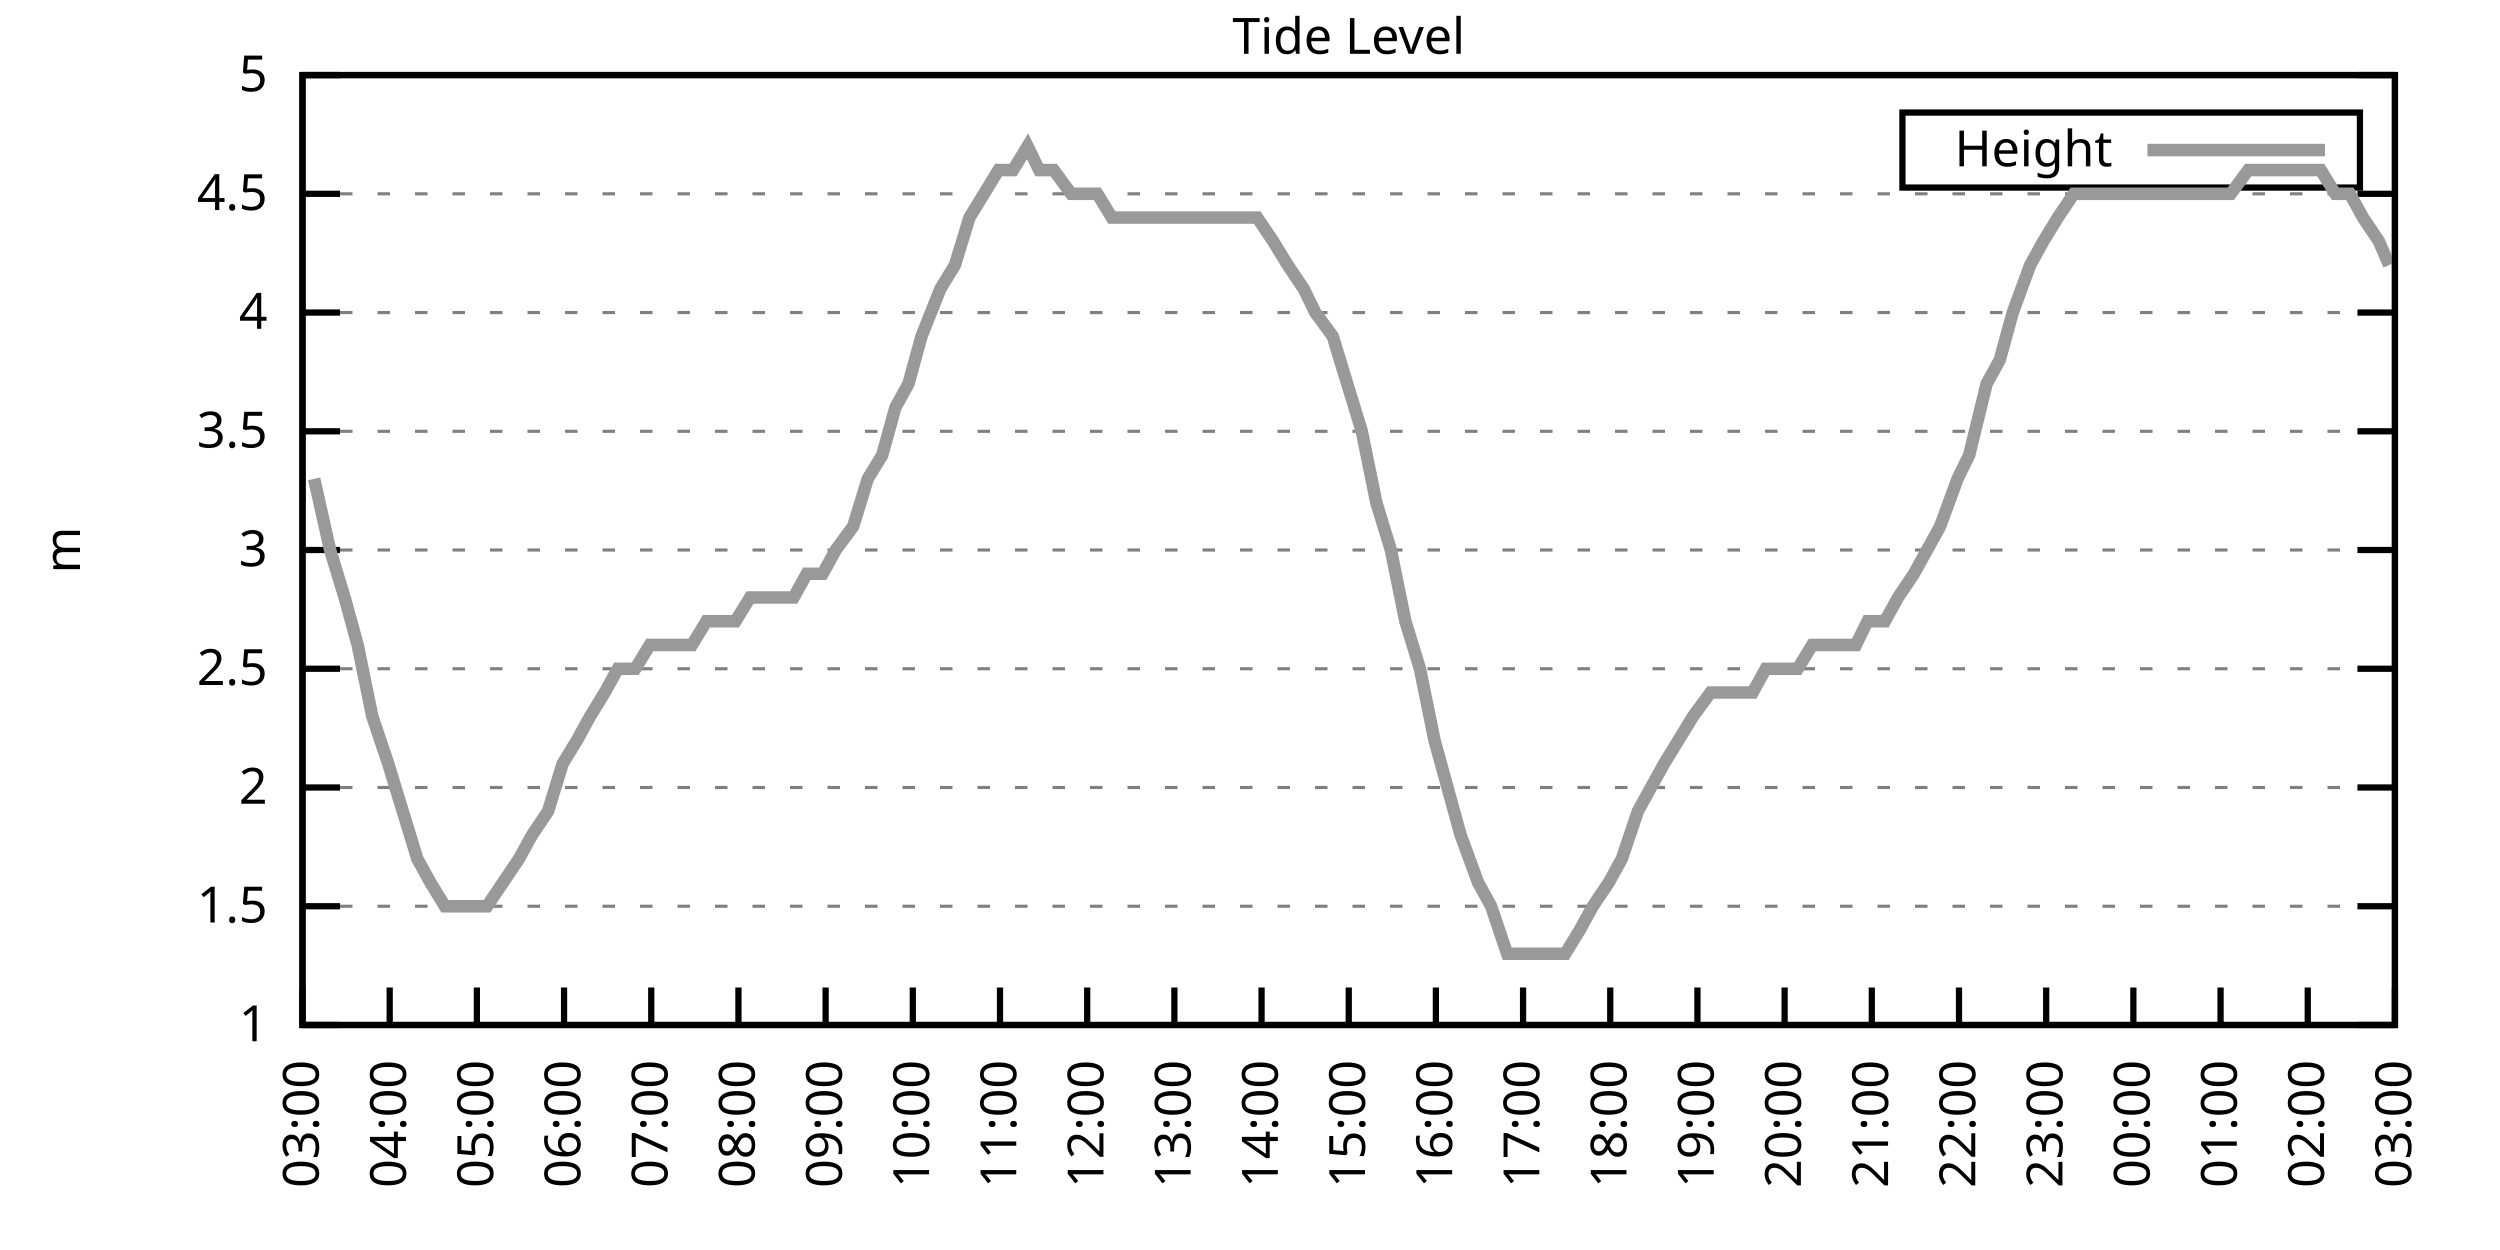
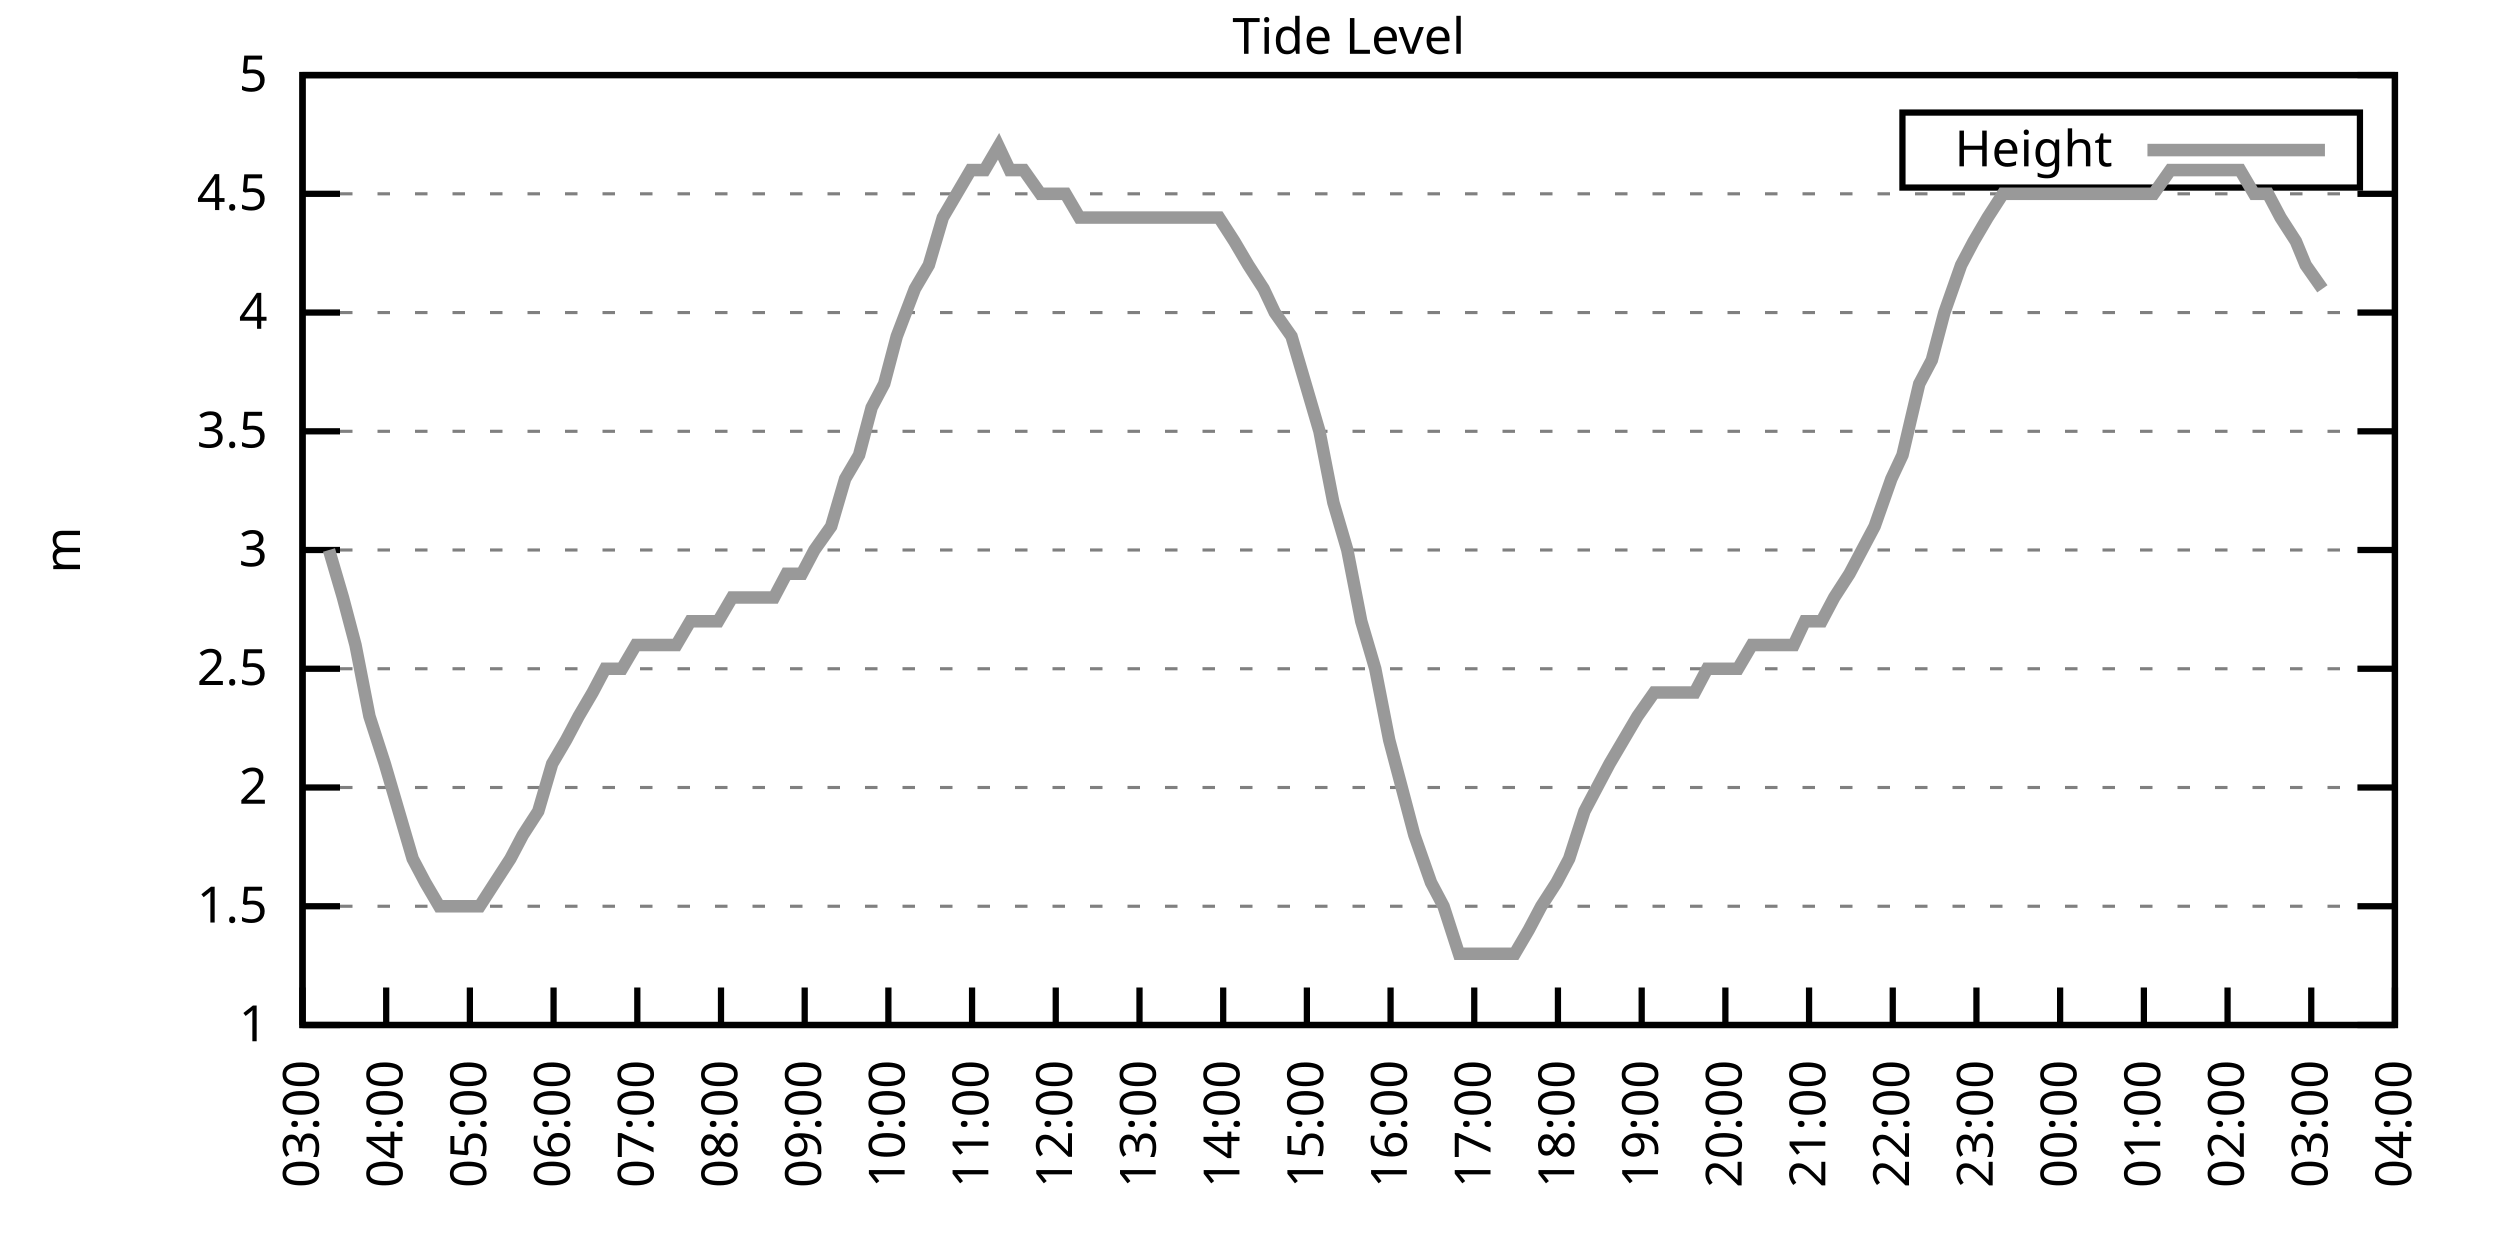
<svg xmlns="http://www.w3.org/2000/svg" xmlns:xlink="http://www.w3.org/1999/xlink" width="400" height="200" viewBox="0 0 400 200">
  <g id="gnuplot_canvas">
    <rect x="0" y="0" width="400" height="200" fill="none" />
    <defs>
      <circle id="gpDot" r="0.5" stroke-width="0.5" stroke="currentColor" />
      <path id="gpPt0" stroke-width="0.333" stroke="currentColor" d="M-1,0 h2 M0,-1 v2" />
      <path id="gpPt1" stroke-width="0.333" stroke="currentColor" d="M-1,-1 L1,1 M1,-1 L-1,1" />
      <path id="gpPt2" stroke-width="0.333" stroke="currentColor" d="M-1,0 L1,0 M0,-1 L0,1 M-1,-1 L1,1 M-1,1 L1,-1" />
      <rect id="gpPt3" stroke-width="0.333" stroke="currentColor" x="-1" y="-1" width="2" height="2" />
      <rect id="gpPt4" stroke-width="0.333" stroke="currentColor" fill="currentColor" x="-1" y="-1" width="2" height="2" />
      <circle id="gpPt5" stroke-width="0.333" stroke="currentColor" cx="0" cy="0" r="1" />
      <use xlink:href="#gpPt5" id="gpPt6" fill="currentColor" stroke="none" />
      <path id="gpPt7" stroke-width="0.333" stroke="currentColor" d="M0,-1.33 L-1.33,0.67 L1.33,0.67 z" />
      <use xlink:href="#gpPt7" id="gpPt8" fill="currentColor" stroke="none" />
      <use xlink:href="#gpPt7" id="gpPt9" stroke="currentColor" transform="rotate(180)" />
      <use xlink:href="#gpPt9" id="gpPt10" fill="currentColor" stroke="none" />
      <use xlink:href="#gpPt3" id="gpPt11" stroke="currentColor" transform="rotate(45)" />
      <use xlink:href="#gpPt11" id="gpPt12" fill="currentColor" stroke="none" />
      <path id="gpPt13" stroke-width="0.333" stroke="currentColor" d="M0,1.330 L1.265,0.411 L0.782,-1.067 L-0.782,-1.076 L-1.265,0.411 z" />
      <use xlink:href="#gpPt13" id="gpPt14" fill="currentColor" stroke="none" />
      <filter id="textbox" filterUnits="objectBoundingBox" x="0" y="0" height="1" width="1">
        <feFlood flood-color="white" flood-opacity="1" result="bgnd" />
        <feComposite in="SourceGraphic" in2="bgnd" operator="atop" />
      </filter>
      <filter id="greybox" filterUnits="objectBoundingBox" x="0" y="0" height="1" width="1">
        <feFlood flood-color="lightgrey" flood-opacity="1" result="grey" />
        <feComposite in="SourceGraphic" in2="grey" operator="atop" />
      </filter>
    </defs>
    <g fill="none" color="white" stroke="currentColor" stroke-width="1.00" stroke-linecap="butt" stroke-linejoin="miter">
</g>
    <g fill="none" color="black" stroke="currentColor" stroke-width="1.00" stroke-linecap="butt" stroke-linejoin="miter">
      <g stroke="none" shape-rendering="crispEdges">
        <polygon fill="rgb(255, 255, 255)" points="48.40,164.00 383.18,164.00 383.18,12.02 48.40,12.02 " />
      </g>
    </g>
    <g fill="none" color="black" stroke="currentColor" stroke-width="1.00" stroke-linecap="butt" stroke-linejoin="miter">
</g>
    <g fill="none" color="black" stroke="black" stroke-width="0.50" stroke-linecap="butt" stroke-linejoin="miter">
</g>
    <g fill="none" color="gray" stroke="currentColor" stroke-width="0.50" stroke-linecap="butt" stroke-linejoin="miter">
      <path stroke="gray" stroke-dasharray="2,4" class="gridline" d="M48.40,164.00 L383.19,164.00  " />
    </g>
    <g fill="none" color="gray" stroke="gray" stroke-width="1.00" stroke-linecap="butt" stroke-linejoin="miter">
</g>
    <g fill="none" color="black" stroke="currentColor" stroke-width="1.00" stroke-linecap="butt" stroke-linejoin="miter">
      <path stroke="black" d="M48.40,164.00 L54.40,164.00 M383.19,164.00 L377.19,164.00  " />
      <g transform="translate(42.80,166.60)" stroke="none" fill="black" font-family="Sans" font-size="8.00" text-anchor="end">
        <text>
          <tspan font-family="Sans"> 1</tspan>
        </text>
      </g>
    </g>
    <g fill="none" color="black" stroke="currentColor" stroke-width="1.00" stroke-linecap="butt" stroke-linejoin="miter">
</g>
    <g fill="none" color="black" stroke="black" stroke-width="0.50" stroke-linecap="butt" stroke-linejoin="miter">
</g>
    <g fill="none" color="gray" stroke="currentColor" stroke-width="0.50" stroke-linecap="butt" stroke-linejoin="miter">
      <path stroke="gray" stroke-dasharray="2,4" class="gridline" d="M48.40,145.00 L383.19,145.00  " />
    </g>
    <g fill="none" color="gray" stroke="gray" stroke-width="1.00" stroke-linecap="butt" stroke-linejoin="miter">
</g>
    <g fill="none" color="black" stroke="currentColor" stroke-width="1.00" stroke-linecap="butt" stroke-linejoin="miter">
      <path stroke="black" d="M48.40,145.00 L54.40,145.00 M383.19,145.00 L377.19,145.00  " />
      <g transform="translate(42.80,147.60)" stroke="none" fill="black" font-family="Sans" font-size="8.00" text-anchor="end">
        <text>
          <tspan font-family="Sans"> 1.5</tspan>
        </text>
      </g>
    </g>
    <g fill="none" color="black" stroke="currentColor" stroke-width="1.00" stroke-linecap="butt" stroke-linejoin="miter">
</g>
    <g fill="none" color="black" stroke="black" stroke-width="0.50" stroke-linecap="butt" stroke-linejoin="miter">
</g>
    <g fill="none" color="gray" stroke="currentColor" stroke-width="0.50" stroke-linecap="butt" stroke-linejoin="miter">
      <path stroke="gray" stroke-dasharray="2,4" class="gridline" d="M48.40,126.00 L383.19,126.00  " />
    </g>
    <g fill="none" color="gray" stroke="gray" stroke-width="1.00" stroke-linecap="butt" stroke-linejoin="miter">
</g>
    <g fill="none" color="black" stroke="currentColor" stroke-width="1.00" stroke-linecap="butt" stroke-linejoin="miter">
      <path stroke="black" d="M48.40,126.00 L54.40,126.00 M383.19,126.00 L377.19,126.00  " />
      <g transform="translate(42.80,128.60)" stroke="none" fill="black" font-family="Sans" font-size="8.00" text-anchor="end">
        <text>
          <tspan font-family="Sans"> 2</tspan>
        </text>
      </g>
    </g>
    <g fill="none" color="black" stroke="currentColor" stroke-width="1.00" stroke-linecap="butt" stroke-linejoin="miter">
</g>
    <g fill="none" color="black" stroke="black" stroke-width="0.50" stroke-linecap="butt" stroke-linejoin="miter">
</g>
    <g fill="none" color="gray" stroke="currentColor" stroke-width="0.50" stroke-linecap="butt" stroke-linejoin="miter">
      <path stroke="gray" stroke-dasharray="2,4" class="gridline" d="M48.40,107.00 L383.19,107.00  " />
    </g>
    <g fill="none" color="gray" stroke="gray" stroke-width="1.00" stroke-linecap="butt" stroke-linejoin="miter">
</g>
    <g fill="none" color="black" stroke="currentColor" stroke-width="1.00" stroke-linecap="butt" stroke-linejoin="miter">
      <path stroke="black" d="M48.40,107.00 L54.40,107.00 M383.19,107.00 L377.19,107.00  " />
      <g transform="translate(42.80,109.60)" stroke="none" fill="black" font-family="Sans" font-size="8.00" text-anchor="end">
        <text>
          <tspan font-family="Sans"> 2.5</tspan>
        </text>
      </g>
    </g>
    <g fill="none" color="black" stroke="currentColor" stroke-width="1.00" stroke-linecap="butt" stroke-linejoin="miter">
</g>
    <g fill="none" color="black" stroke="black" stroke-width="0.50" stroke-linecap="butt" stroke-linejoin="miter">
</g>
    <g fill="none" color="gray" stroke="currentColor" stroke-width="0.50" stroke-linecap="butt" stroke-linejoin="miter">
      <path stroke="gray" stroke-dasharray="2,4" class="gridline" d="M48.40,88.00 L383.19,88.00  " />
    </g>
    <g fill="none" color="gray" stroke="gray" stroke-width="1.00" stroke-linecap="butt" stroke-linejoin="miter">
</g>
    <g fill="none" color="black" stroke="currentColor" stroke-width="1.00" stroke-linecap="butt" stroke-linejoin="miter">
      <path stroke="black" d="M48.40,88.00 L54.40,88.00 M383.19,88.00 L377.19,88.00  " />
      <g transform="translate(42.80,90.60)" stroke="none" fill="black" font-family="Sans" font-size="8.00" text-anchor="end">
        <text>
          <tspan font-family="Sans"> 3</tspan>
        </text>
      </g>
    </g>
    <g fill="none" color="black" stroke="currentColor" stroke-width="1.00" stroke-linecap="butt" stroke-linejoin="miter">
</g>
    <g fill="none" color="black" stroke="black" stroke-width="0.50" stroke-linecap="butt" stroke-linejoin="miter">
</g>
    <g fill="none" color="gray" stroke="currentColor" stroke-width="0.50" stroke-linecap="butt" stroke-linejoin="miter">
      <path stroke="gray" stroke-dasharray="2,4" class="gridline" d="M48.40,69.01 L383.19,69.01  " />
    </g>
    <g fill="none" color="gray" stroke="gray" stroke-width="1.00" stroke-linecap="butt" stroke-linejoin="miter">
</g>
    <g fill="none" color="black" stroke="currentColor" stroke-width="1.00" stroke-linecap="butt" stroke-linejoin="miter">
      <path stroke="black" d="M48.40,69.01 L54.40,69.01 M383.19,69.01 L377.19,69.01  " />
      <g transform="translate(42.80,71.61)" stroke="none" fill="black" font-family="Sans" font-size="8.00" text-anchor="end">
        <text>
          <tspan font-family="Sans"> 3.5</tspan>
        </text>
      </g>
    </g>
    <g fill="none" color="black" stroke="currentColor" stroke-width="1.00" stroke-linecap="butt" stroke-linejoin="miter">
</g>
    <g fill="none" color="black" stroke="black" stroke-width="0.50" stroke-linecap="butt" stroke-linejoin="miter">
</g>
    <g fill="none" color="gray" stroke="currentColor" stroke-width="0.50" stroke-linecap="butt" stroke-linejoin="miter">
      <path stroke="gray" stroke-dasharray="2,4" class="gridline" d="M48.40,50.01 L383.19,50.01  " />
    </g>
    <g fill="none" color="gray" stroke="gray" stroke-width="1.00" stroke-linecap="butt" stroke-linejoin="miter">
</g>
    <g fill="none" color="black" stroke="currentColor" stroke-width="1.00" stroke-linecap="butt" stroke-linejoin="miter">
      <path stroke="black" d="M48.40,50.01 L54.40,50.01 M383.19,50.01 L377.19,50.01  " />
      <g transform="translate(42.80,52.61)" stroke="none" fill="black" font-family="Sans" font-size="8.00" text-anchor="end">
        <text>
          <tspan font-family="Sans"> 4</tspan>
        </text>
      </g>
    </g>
    <g fill="none" color="black" stroke="currentColor" stroke-width="1.00" stroke-linecap="butt" stroke-linejoin="miter">
</g>
    <g fill="none" color="black" stroke="black" stroke-width="0.50" stroke-linecap="butt" stroke-linejoin="miter">
</g>
    <g fill="none" color="gray" stroke="currentColor" stroke-width="0.50" stroke-linecap="butt" stroke-linejoin="miter">
      <path stroke="gray" stroke-dasharray="2,4" class="gridline" d="M48.40,31.01 L383.19,31.01  " />
    </g>
    <g fill="none" color="gray" stroke="gray" stroke-width="1.00" stroke-linecap="butt" stroke-linejoin="miter">
</g>
    <g fill="none" color="black" stroke="currentColor" stroke-width="1.00" stroke-linecap="butt" stroke-linejoin="miter">
      <path stroke="black" d="M48.40,31.01 L54.40,31.01 M383.19,31.01 L377.19,31.01  " />
      <g transform="translate(42.80,33.61)" stroke="none" fill="black" font-family="Sans" font-size="8.00" text-anchor="end">
        <text>
          <tspan font-family="Sans"> 4.5</tspan>
        </text>
      </g>
    </g>
    <g fill="none" color="black" stroke="currentColor" stroke-width="1.00" stroke-linecap="butt" stroke-linejoin="miter">
</g>
    <g fill="none" color="black" stroke="black" stroke-width="0.50" stroke-linecap="butt" stroke-linejoin="miter">
</g>
    <g fill="none" color="gray" stroke="currentColor" stroke-width="0.50" stroke-linecap="butt" stroke-linejoin="miter">
      <path stroke="gray" stroke-dasharray="2,4" class="gridline" d="M48.40,12.01 L383.19,12.01  " />
    </g>
    <g fill="none" color="gray" stroke="gray" stroke-width="1.00" stroke-linecap="butt" stroke-linejoin="miter">
</g>
    <g fill="none" color="black" stroke="currentColor" stroke-width="1.00" stroke-linecap="butt" stroke-linejoin="miter">
      <path stroke="black" d="M48.40,12.01 L54.40,12.01 M383.19,12.01 L377.19,12.01  " />
      <g transform="translate(42.80,14.61)" stroke="none" fill="black" font-family="Sans" font-size="8.00" text-anchor="end">
        <text>
          <tspan font-family="Sans"> 5</tspan>
        </text>
      </g>
    </g>
    <g fill="none" color="black" stroke="currentColor" stroke-width="1.00" stroke-linecap="butt" stroke-linejoin="miter">
      <path stroke="black" d="M48.40,164.00 L48.40,158.00  " />
      <g transform="translate(51.00,169.60) rotate(270.00)" stroke="none" fill="black" font-family="Sans" font-size="8.00" text-anchor="end">
        <text>
          <tspan font-family="Sans">03:00</tspan>
        </text>
      </g>
    </g>
    <g fill="none" color="black" stroke="currentColor" stroke-width="1.00" stroke-linecap="butt" stroke-linejoin="miter">
-       <path stroke="black" d="M62.35,164.00 L62.35,158.00  " />
-       <g transform="translate(64.95,169.60) rotate(270.00)" stroke="none" fill="black" font-family="Sans" font-size="8.00" text-anchor="end">
+       <path stroke="black" d="M61.79,164.00 L61.79,158.00  " />
+       <g transform="translate(64.39,169.60) rotate(270.00)" stroke="none" fill="black" font-family="Sans" font-size="8.00" text-anchor="end">
        <text>
          <tspan font-family="Sans">04:00</tspan>
        </text>
      </g>
    </g>
    <g fill="none" color="black" stroke="currentColor" stroke-width="1.00" stroke-linecap="butt" stroke-linejoin="miter">
-       <path stroke="black" d="M76.30,164.00 L76.30,158.00  " />
-       <g transform="translate(78.90,169.60) rotate(270.00)" stroke="none" fill="black" font-family="Sans" font-size="8.00" text-anchor="end">
+       <path stroke="black" d="M75.18,164.00 L75.18,158.00  " />
+       <g transform="translate(77.78,169.60) rotate(270.00)" stroke="none" fill="black" font-family="Sans" font-size="8.00" text-anchor="end">
        <text>
          <tspan font-family="Sans">05:00</tspan>
        </text>
      </g>
    </g>
    <g fill="none" color="black" stroke="currentColor" stroke-width="1.00" stroke-linecap="butt" stroke-linejoin="miter">
-       <path stroke="black" d="M90.25,164.00 L90.25,158.00  " />
-       <g transform="translate(92.85,169.60) rotate(270.00)" stroke="none" fill="black" font-family="Sans" font-size="8.00" text-anchor="end">
+       <path stroke="black" d="M88.57,164.00 L88.57,158.00  " />
+       <g transform="translate(91.17,169.60) rotate(270.00)" stroke="none" fill="black" font-family="Sans" font-size="8.00" text-anchor="end">
        <text>
          <tspan font-family="Sans">06:00</tspan>
        </text>
      </g>
    </g>
    <g fill="none" color="black" stroke="currentColor" stroke-width="1.00" stroke-linecap="butt" stroke-linejoin="miter">
-       <path stroke="black" d="M104.20,164.00 L104.20,158.00  " />
-       <g transform="translate(106.80,169.60) rotate(270.00)" stroke="none" fill="black" font-family="Sans" font-size="8.00" text-anchor="end">
+       <path stroke="black" d="M101.97,164.00 L101.97,158.00  " />
+       <g transform="translate(104.57,169.60) rotate(270.00)" stroke="none" fill="black" font-family="Sans" font-size="8.00" text-anchor="end">
        <text>
          <tspan font-family="Sans">07:00</tspan>
        </text>
      </g>
    </g>
    <g fill="none" color="black" stroke="currentColor" stroke-width="1.00" stroke-linecap="butt" stroke-linejoin="miter">
-       <path stroke="black" d="M118.15,164.00 L118.15,158.00  " />
-       <g transform="translate(120.75,169.60) rotate(270.00)" stroke="none" fill="black" font-family="Sans" font-size="8.00" text-anchor="end">
+       <path stroke="black" d="M115.36,164.00 L115.36,158.00  " />
+       <g transform="translate(117.96,169.60) rotate(270.00)" stroke="none" fill="black" font-family="Sans" font-size="8.00" text-anchor="end">
        <text>
          <tspan font-family="Sans">08:00</tspan>
        </text>
      </g>
    </g>
    <g fill="none" color="black" stroke="currentColor" stroke-width="1.00" stroke-linecap="butt" stroke-linejoin="miter">
-       <path stroke="black" d="M132.10,164.00 L132.10,158.00  " />
-       <g transform="translate(134.70,169.60) rotate(270.00)" stroke="none" fill="black" font-family="Sans" font-size="8.00" text-anchor="end">
+       <path stroke="black" d="M128.75,164.00 L128.75,158.00  " />
+       <g transform="translate(131.35,169.60) rotate(270.00)" stroke="none" fill="black" font-family="Sans" font-size="8.00" text-anchor="end">
        <text>
          <tspan font-family="Sans">09:00</tspan>
        </text>
      </g>
    </g>
    <g fill="none" color="black" stroke="currentColor" stroke-width="1.00" stroke-linecap="butt" stroke-linejoin="miter">
-       <path stroke="black" d="M146.05,164.00 L146.05,158.00  " />
-       <g transform="translate(148.65,169.60) rotate(270.00)" stroke="none" fill="black" font-family="Sans" font-size="8.00" text-anchor="end">
+       <path stroke="black" d="M142.14,164.00 L142.14,158.00  " />
+       <g transform="translate(144.74,169.60) rotate(270.00)" stroke="none" fill="black" font-family="Sans" font-size="8.00" text-anchor="end">
        <text>
          <tspan font-family="Sans">10:00</tspan>
        </text>
      </g>
    </g>
    <g fill="none" color="black" stroke="currentColor" stroke-width="1.00" stroke-linecap="butt" stroke-linejoin="miter">
-       <path stroke="black" d="M160.00,164.00 L160.00,158.00  " />
-       <g transform="translate(162.60,169.60) rotate(270.00)" stroke="none" fill="black" font-family="Sans" font-size="8.00" text-anchor="end">
+       <path stroke="black" d="M155.53,164.00 L155.53,158.00  " />
+       <g transform="translate(158.13,169.60) rotate(270.00)" stroke="none" fill="black" font-family="Sans" font-size="8.00" text-anchor="end">
        <text>
          <tspan font-family="Sans">11:00</tspan>
        </text>
      </g>
    </g>
    <g fill="none" color="black" stroke="currentColor" stroke-width="1.00" stroke-linecap="butt" stroke-linejoin="miter">
-       <path stroke="black" d="M173.95,164.00 L173.95,158.00  " />
-       <g transform="translate(176.55,169.60) rotate(270.00)" stroke="none" fill="black" font-family="Sans" font-size="8.00" text-anchor="end">
+       <path stroke="black" d="M168.92,164.00 L168.92,158.00  " />
+       <g transform="translate(171.52,169.60) rotate(270.00)" stroke="none" fill="black" font-family="Sans" font-size="8.00" text-anchor="end">
        <text>
          <tspan font-family="Sans">12:00</tspan>
        </text>
      </g>
    </g>
    <g fill="none" color="black" stroke="currentColor" stroke-width="1.00" stroke-linecap="butt" stroke-linejoin="miter">
-       <path stroke="black" d="M187.90,164.00 L187.90,158.00  " />
-       <g transform="translate(190.50,169.60) rotate(270.00)" stroke="none" fill="black" font-family="Sans" font-size="8.00" text-anchor="end">
+       <path stroke="black" d="M182.32,164.00 L182.32,158.00  " />
+       <g transform="translate(184.92,169.60) rotate(270.00)" stroke="none" fill="black" font-family="Sans" font-size="8.00" text-anchor="end">
        <text>
          <tspan font-family="Sans">13:00</tspan>
        </text>
      </g>
    </g>
    <g fill="none" color="black" stroke="currentColor" stroke-width="1.00" stroke-linecap="butt" stroke-linejoin="miter">
-       <path stroke="black" d="M201.85,164.00 L201.85,158.00  " />
-       <g transform="translate(204.45,169.60) rotate(270.00)" stroke="none" fill="black" font-family="Sans" font-size="8.00" text-anchor="end">
+       <path stroke="black" d="M195.71,164.00 L195.71,158.00  " />
+       <g transform="translate(198.31,169.60) rotate(270.00)" stroke="none" fill="black" font-family="Sans" font-size="8.00" text-anchor="end">
        <text>
          <tspan font-family="Sans">14:00</tspan>
        </text>
      </g>
    </g>
    <g fill="none" color="black" stroke="currentColor" stroke-width="1.00" stroke-linecap="butt" stroke-linejoin="miter">
-       <path stroke="black" d="M215.80,164.00 L215.80,158.00  " />
-       <g transform="translate(218.40,169.60) rotate(270.00)" stroke="none" fill="black" font-family="Sans" font-size="8.00" text-anchor="end">
+       <path stroke="black" d="M209.10,164.00 L209.10,158.00  " />
+       <g transform="translate(211.70,169.60) rotate(270.00)" stroke="none" fill="black" font-family="Sans" font-size="8.00" text-anchor="end">
        <text>
          <tspan font-family="Sans">15:00</tspan>
        </text>
      </g>
    </g>
    <g fill="none" color="black" stroke="currentColor" stroke-width="1.00" stroke-linecap="butt" stroke-linejoin="miter">
-       <path stroke="black" d="M229.74,164.00 L229.74,158.00  " />
-       <g transform="translate(232.34,169.60) rotate(270.00)" stroke="none" fill="black" font-family="Sans" font-size="8.00" text-anchor="end">
+       <path stroke="black" d="M222.49,164.00 L222.49,158.00  " />
+       <g transform="translate(225.09,169.60) rotate(270.00)" stroke="none" fill="black" font-family="Sans" font-size="8.00" text-anchor="end">
        <text>
          <tspan font-family="Sans">16:00</tspan>
        </text>
      </g>
    </g>
    <g fill="none" color="black" stroke="currentColor" stroke-width="1.00" stroke-linecap="butt" stroke-linejoin="miter">
-       <path stroke="black" d="M243.69,164.00 L243.69,158.00  " />
-       <g transform="translate(246.29,169.60) rotate(270.00)" stroke="none" fill="black" font-family="Sans" font-size="8.00" text-anchor="end">
+       <path stroke="black" d="M235.88,164.00 L235.88,158.00  " />
+       <g transform="translate(238.48,169.60) rotate(270.00)" stroke="none" fill="black" font-family="Sans" font-size="8.00" text-anchor="end">
        <text>
          <tspan font-family="Sans">17:00</tspan>
        </text>
      </g>
    </g>
    <g fill="none" color="black" stroke="currentColor" stroke-width="1.00" stroke-linecap="butt" stroke-linejoin="miter">
-       <path stroke="black" d="M257.64,164.00 L257.64,158.00  " />
-       <g transform="translate(260.24,169.60) rotate(270.00)" stroke="none" fill="black" font-family="Sans" font-size="8.00" text-anchor="end">
+       <path stroke="black" d="M249.27,164.00 L249.27,158.00  " />
+       <g transform="translate(251.87,169.60) rotate(270.00)" stroke="none" fill="black" font-family="Sans" font-size="8.00" text-anchor="end">
        <text>
          <tspan font-family="Sans">18:00</tspan>
        </text>
      </g>
    </g>
    <g fill="none" color="black" stroke="currentColor" stroke-width="1.00" stroke-linecap="butt" stroke-linejoin="miter">
-       <path stroke="black" d="M271.59,164.00 L271.59,158.00  " />
-       <g transform="translate(274.19,169.60) rotate(270.00)" stroke="none" fill="black" font-family="Sans" font-size="8.00" text-anchor="end">
+       <path stroke="black" d="M262.67,164.00 L262.67,158.00  " />
+       <g transform="translate(265.27,169.60) rotate(270.00)" stroke="none" fill="black" font-family="Sans" font-size="8.00" text-anchor="end">
        <text>
          <tspan font-family="Sans">19:00</tspan>
        </text>
      </g>
    </g>
    <g fill="none" color="black" stroke="currentColor" stroke-width="1.00" stroke-linecap="butt" stroke-linejoin="miter">
-       <path stroke="black" d="M285.54,164.00 L285.54,158.00  " />
-       <g transform="translate(288.14,169.60) rotate(270.00)" stroke="none" fill="black" font-family="Sans" font-size="8.00" text-anchor="end">
+       <path stroke="black" d="M276.06,164.00 L276.06,158.00  " />
+       <g transform="translate(278.66,169.60) rotate(270.00)" stroke="none" fill="black" font-family="Sans" font-size="8.00" text-anchor="end">
        <text>
          <tspan font-family="Sans">20:00</tspan>
        </text>
      </g>
    </g>
    <g fill="none" color="black" stroke="currentColor" stroke-width="1.00" stroke-linecap="butt" stroke-linejoin="miter">
-       <path stroke="black" d="M299.49,164.00 L299.49,158.00  " />
-       <g transform="translate(302.09,169.60) rotate(270.00)" stroke="none" fill="black" font-family="Sans" font-size="8.00" text-anchor="end">
+       <path stroke="black" d="M289.45,164.00 L289.45,158.00  " />
+       <g transform="translate(292.05,169.60) rotate(270.00)" stroke="none" fill="black" font-family="Sans" font-size="8.00" text-anchor="end">
        <text>
          <tspan font-family="Sans">21:00</tspan>
        </text>
      </g>
    </g>
    <g fill="none" color="black" stroke="currentColor" stroke-width="1.00" stroke-linecap="butt" stroke-linejoin="miter">
-       <path stroke="black" d="M313.44,164.00 L313.44,158.00  " />
-       <g transform="translate(316.04,169.60) rotate(270.00)" stroke="none" fill="black" font-family="Sans" font-size="8.00" text-anchor="end">
+       <path stroke="black" d="M302.84,164.00 L302.84,158.00  " />
+       <g transform="translate(305.44,169.60) rotate(270.00)" stroke="none" fill="black" font-family="Sans" font-size="8.00" text-anchor="end">
        <text>
          <tspan font-family="Sans">22:00</tspan>
        </text>
      </g>
    </g>
    <g fill="none" color="black" stroke="currentColor" stroke-width="1.00" stroke-linecap="butt" stroke-linejoin="miter">
-       <path stroke="black" d="M327.39,164.00 L327.39,158.00  " />
-       <g transform="translate(329.99,169.60) rotate(270.00)" stroke="none" fill="black" font-family="Sans" font-size="8.00" text-anchor="end">
+       <path stroke="black" d="M316.23,164.00 L316.23,158.00  " />
+       <g transform="translate(318.83,169.60) rotate(270.00)" stroke="none" fill="black" font-family="Sans" font-size="8.00" text-anchor="end">
        <text>
          <tspan font-family="Sans">23:00</tspan>
        </text>
      </g>
    </g>
    <g fill="none" color="black" stroke="currentColor" stroke-width="1.00" stroke-linecap="butt" stroke-linejoin="miter">
-       <path stroke="black" d="M341.34,164.00 L341.34,158.00  " />
-       <g transform="translate(343.94,169.60) rotate(270.00)" stroke="none" fill="black" font-family="Sans" font-size="8.00" text-anchor="end">
+       <path stroke="black" d="M329.62,164.00 L329.62,158.00  " />
+       <g transform="translate(332.22,169.60) rotate(270.00)" stroke="none" fill="black" font-family="Sans" font-size="8.00" text-anchor="end">
        <text>
          <tspan font-family="Sans">00:00</tspan>
        </text>
      </g>
    </g>
    <g fill="none" color="black" stroke="currentColor" stroke-width="1.00" stroke-linecap="butt" stroke-linejoin="miter">
-       <path stroke="black" d="M355.29,164.00 L355.29,158.00  " />
-       <g transform="translate(357.89,169.60) rotate(270.00)" stroke="none" fill="black" font-family="Sans" font-size="8.00" text-anchor="end">
+       <path stroke="black" d="M343.02,164.00 L343.02,158.00  " />
+       <g transform="translate(345.62,169.60) rotate(270.00)" stroke="none" fill="black" font-family="Sans" font-size="8.00" text-anchor="end">
        <text>
          <tspan font-family="Sans">01:00</tspan>
        </text>
      </g>
    </g>
    <g fill="none" color="black" stroke="currentColor" stroke-width="1.00" stroke-linecap="butt" stroke-linejoin="miter">
-       <path stroke="black" d="M369.24,164.00 L369.24,158.00  " />
-       <g transform="translate(371.84,169.60) rotate(270.00)" stroke="none" fill="black" font-family="Sans" font-size="8.00" text-anchor="end">
+       <path stroke="black" d="M356.41,164.00 L356.41,158.00  " />
+       <g transform="translate(359.01,169.60) rotate(270.00)" stroke="none" fill="black" font-family="Sans" font-size="8.00" text-anchor="end">
        <text>
          <tspan font-family="Sans">02:00</tspan>
+         </text>
+       </g>
+     </g>
+     <g fill="none" color="black" stroke="currentColor" stroke-width="1.00" stroke-linecap="butt" stroke-linejoin="miter">
+       <path stroke="black" d="M369.80,164.00 L369.80,158.00  " />
+       <g transform="translate(372.40,169.60) rotate(270.00)" stroke="none" fill="black" font-family="Sans" font-size="8.00" text-anchor="end">
+         <text>
+           <tspan font-family="Sans">03:00</tspan>
        </text>
      </g>
    </g>
    <g fill="none" color="black" stroke="currentColor" stroke-width="1.00" stroke-linecap="butt" stroke-linejoin="miter">
      <path stroke="black" d="M383.19,164.00 L383.19,158.00  " />
      <g transform="translate(385.79,169.60) rotate(270.00)" stroke="none" fill="black" font-family="Sans" font-size="8.00" text-anchor="end">
        <text>
-           <tspan font-family="Sans">03:00</tspan>
+           <tspan font-family="Sans">04:00</tspan>
        </text>
      </g>
    </g>
    <g fill="none" color="black" stroke="currentColor" stroke-width="1.00" stroke-linecap="butt" stroke-linejoin="miter">
</g>
    <g fill="none" color="black" stroke="currentColor" stroke-width="1.00" stroke-linecap="butt" stroke-linejoin="miter">
      <path stroke="black" d="M48.40,12.01 L48.40,164.00 L383.19,164.00 L383.19,12.01 L48.40,12.01 Z  " />
    </g>
    <g fill="none" color="black" stroke="currentColor" stroke-width="1.00" stroke-linecap="butt" stroke-linejoin="miter">
</g>
    <g fill="none" color="black" stroke="currentColor" stroke-width="1.00" stroke-linecap="butt" stroke-linejoin="miter">
      <path stroke="black" d="M304.39,30.01 L304.39,18.01 L377.59,18.01 L377.59,30.01 L304.39,30.01 Z  " />
    </g>
    <g id="Tide_level_plot_1">
      <g fill="none" color="white" stroke="black" stroke-width="2.00" stroke-linecap="butt" stroke-linejoin="miter">
</g>
      <g fill="none" color="black" stroke="currentColor" stroke-width="2.00" stroke-linecap="butt" stroke-linejoin="miter">
        <g transform="translate(337.99,26.61)" stroke="none" fill="black" font-family="Sans" font-size="8.00" text-anchor="end">
          <text>
            <tspan font-family="Sans">Height</tspan>
          </text>
        </g>
      </g>
      <g fill="none" color="black" stroke="currentColor" stroke-width="2.00" stroke-linecap="butt" stroke-linejoin="miter">
-         <path stroke="rgb(153, 153, 153)" d="M343.59,24.01 L371.99,24.01 M50.26,76.61 L52.82,88.00 L55.14,95.60 L57.23,103.20 L59.56,114.60 L62.12,122.20   L64.44,129.80 L66.77,137.40 L68.86,141.20 L71.18,145.00 L73.74,145.00 L75.60,145.00 L77.93,145.00 L80.48,141.20   L83.04,137.40 L85.13,133.60 L87.69,129.80 L90.02,122.20 L92.34,118.40 L94.43,114.60 L96.76,110.80 L98.85,107.00   L101.64,107.00 L103.97,103.20 L106.06,103.20 L108.62,103.20 L110.71,103.20 L113.03,99.40 L115.59,99.40 L117.68,99.40   L120.01,95.60 L122.57,95.60 L124.89,95.60 L126.98,95.60 L129.08,91.80 L131.63,91.80 L133.72,88.00 L136.51,84.21   L138.84,76.61 L141.16,72.81 L143.26,65.21 L145.35,61.41 L147.44,53.81 L150.46,46.21 L152.79,42.41 L155.11,34.81   L157.44,31.01 L159.76,27.21 L162.09,27.21 L164.41,23.41 L166.27,27.21 L168.60,27.21 L171.39,31.01 L173.48,31.01   L175.57,31.01 L177.90,34.81 L180.22,34.81 L183.01,34.81 L185.34,34.81 L187.66,34.81 L189.29,34.81 L191.85,34.81   L194.64,34.81 L196.50,34.81 L198.82,34.81 L201.15,34.81 L203.71,38.61 L206.03,42.41 L208.59,46.21 L210.45,50.01   L213.24,53.81 L215.56,61.41 L217.89,69.01 L220.21,80.41 L222.54,88.00 L224.86,99.40 L227.19,107.00 L229.51,118.40   L231.60,126.00 L233.70,133.60 L236.49,141.20 L238.58,145.00 L241.14,152.60 L243.23,152.60 L245.32,152.60 L248.11,152.60   L250.44,152.60 L252.76,148.80 L254.85,145.00 L257.41,141.20 L259.50,137.40 L262.06,129.80 L264.15,126.00 L266.25,122.20   L270.90,114.60 L273.69,110.80 L275.78,110.80 L278.34,110.80 L280.43,110.80 L282.52,107.00 L285.31,107.00 L287.64,107.00   L289.96,103.20 L292.29,103.20 L294.61,103.20 L296.94,103.20 L298.80,99.40 L301.58,99.40 L303.68,95.60 L306.23,91.80   L308.33,88.00 L310.42,84.21 L313.21,76.61 L315.07,72.81 L317.86,61.41 L319.95,57.61 L322.04,50.01 L324.83,42.41   L326.93,38.61 L329.25,34.81 L331.81,31.01 L333.90,31.01 L335.99,31.01 L338.78,31.01 L340.88,31.01 L343.43,31.01   L345.06,31.01 L347.85,31.01 L349.94,31.01 L352.50,31.01 L354.36,31.01 L356.92,31.01 L359.71,27.21 L361.57,27.21   L363.66,27.21 L366.68,27.21 L368.54,27.21 L371.33,27.21 L373.66,31.01 L375.98,31.01 L378.08,34.81 L380.63,38.61   L382.26,42.41  " />
+         <path stroke="rgb(153, 153, 153)" d="M343.59,24.01 L371.99,24.01 M52.64,88.00 L54.87,95.60 L56.88,103.20 L59.11,114.60 L61.57,122.20 L63.80,129.80   L66.03,137.40 L68.04,141.20 L70.27,145.00 L72.73,145.00 L74.51,145.00 L76.75,145.00 L79.20,141.20 L81.66,137.40   L83.66,133.60 L86.12,129.80 L88.35,122.20 L90.58,118.40 L92.59,114.60 L94.82,110.80 L96.83,107.00 L99.51,107.00   L101.74,103.20 L103.75,103.20 L106.21,103.20 L108.22,103.20 L110.45,99.40 L112.90,99.40 L114.91,99.40 L117.14,95.60   L119.60,95.60 L121.83,95.60 L123.84,95.60 L125.85,91.80 L128.30,91.80 L130.31,88.00 L132.99,84.21 L135.22,76.61   L137.45,72.81 L139.46,65.21 L141.47,61.41 L143.48,53.81 L146.38,46.21 L148.61,42.41 L150.85,34.81 L153.08,31.01   L155.31,27.21 L157.54,27.21 L159.77,23.41 L161.56,27.21 L163.79,27.21 L166.47,31.01 L168.48,31.01 L170.49,31.01   L172.72,34.81 L174.95,34.81 L177.63,34.81 L179.86,34.81 L182.09,34.81 L183.66,34.81 L186.11,34.81 L188.79,34.81   L190.57,34.81 L192.81,34.81 L195.04,34.81 L197.49,38.61 L199.73,42.41 L202.18,46.21 L203.97,50.01 L206.64,53.81   L208.88,61.41 L211.11,69.01 L213.34,80.41 L215.57,88.00 L217.80,99.40 L220.04,107.00 L222.27,118.40 L224.28,126.00   L226.29,133.60 L228.96,141.20 L230.97,145.00 L233.43,152.60 L235.44,152.60 L237.44,152.60 L240.12,152.60 L242.36,152.60   L244.59,148.80 L246.60,145.00 L249.05,141.20 L251.06,137.40 L253.51,129.80 L255.52,126.00 L257.53,122.20 L262.00,114.60   L264.67,110.80 L266.68,110.80 L269.14,110.80 L271.15,110.80 L273.16,107.00 L275.83,107.00 L278.07,107.00 L280.30,103.20   L282.53,103.20 L284.76,103.20 L286.99,103.20 L288.78,99.40 L291.46,99.40 L293.47,95.60 L295.92,91.80 L297.93,88.00   L299.94,84.21 L302.62,76.61 L304.40,72.81 L307.08,61.41 L309.09,57.61 L311.10,50.01 L313.78,42.41 L315.79,38.61   L318.02,34.81 L320.47,31.01 L322.48,31.01 L324.49,31.01 L327.17,31.01 L329.18,31.01 L331.63,31.01 L333.19,31.01   L335.87,31.01 L337.88,31.01 L340.34,31.01 L342.12,31.01 L344.58,31.01 L347.26,27.21 L349.04,27.21 L351.05,27.21   L353.95,27.21 L355.74,27.21 L358.42,27.21 L360.65,31.01 L362.88,31.01 L364.89,34.81 L367.34,38.61 L368.91,42.41   L371.58,46.21  " />
      </g>
    </g>
    <g fill="none" color="black" stroke="currentColor" stroke-width="2.00" stroke-linecap="butt" stroke-linejoin="miter">
</g>
    <g fill="none" color="black" stroke="black" stroke-width="1.00" stroke-linecap="butt" stroke-linejoin="miter">
</g>
    <g fill="none" color="black" stroke="currentColor" stroke-width="1.00" stroke-linecap="butt" stroke-linejoin="miter">
      <path stroke="black" d="M48.40,12.01 L48.40,164.00 L383.19,164.00 L383.19,12.01 L48.40,12.01 Z  " />
      <g transform="translate(12.80,88.01) rotate(270.00)" stroke="none" fill="black" font-family="Sans" font-size="8.00" text-anchor="middle">
        <text>
          <tspan font-family="Sans">m</tspan>
        </text>
      </g>
    </g>
    <g fill="none" color="black" stroke="currentColor" stroke-width="1.00" stroke-linecap="butt" stroke-linejoin="miter">
</g>
    <g fill="none" color="black" stroke="currentColor" stroke-width="1.00" stroke-linecap="butt" stroke-linejoin="miter">
      <g transform="translate(215.79,8.61)" stroke="none" fill="black" font-family="Sans" font-size="8.00" text-anchor="middle">
        <text>
          <tspan font-family="Sans">Tide Level</tspan>
        </text>
      </g>
    </g>
    <g fill="none" color="black" stroke="currentColor" stroke-width="1.00" stroke-linecap="butt" stroke-linejoin="miter">
</g>
  </g>
</svg>
